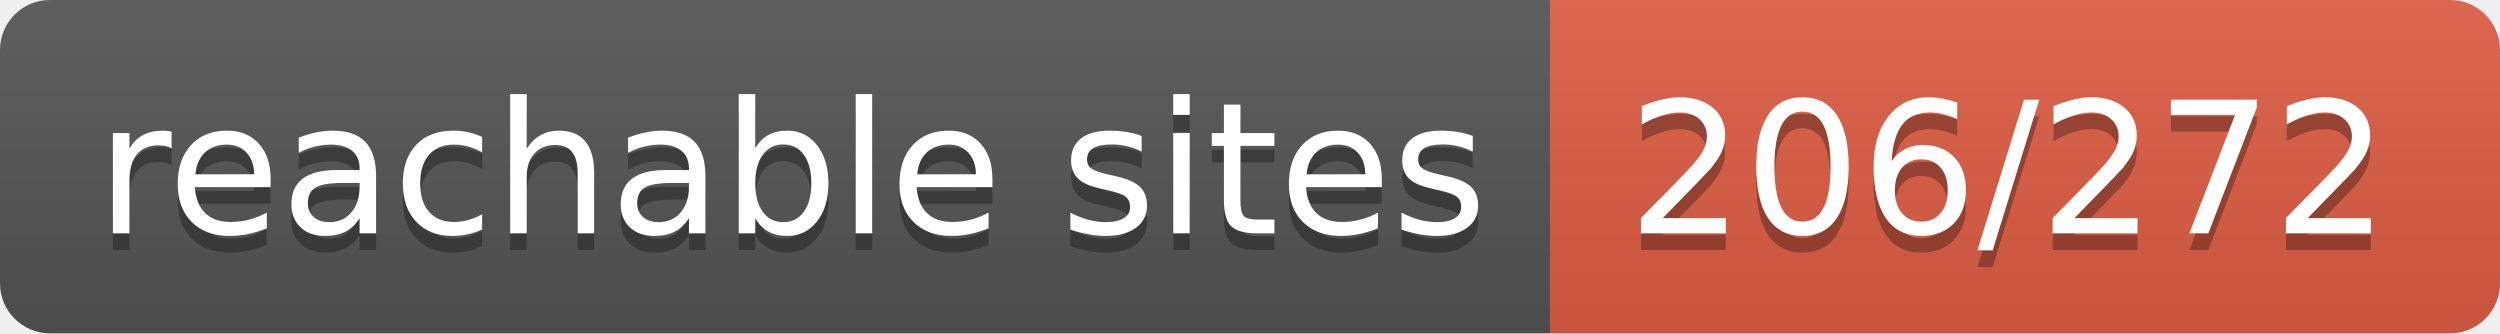
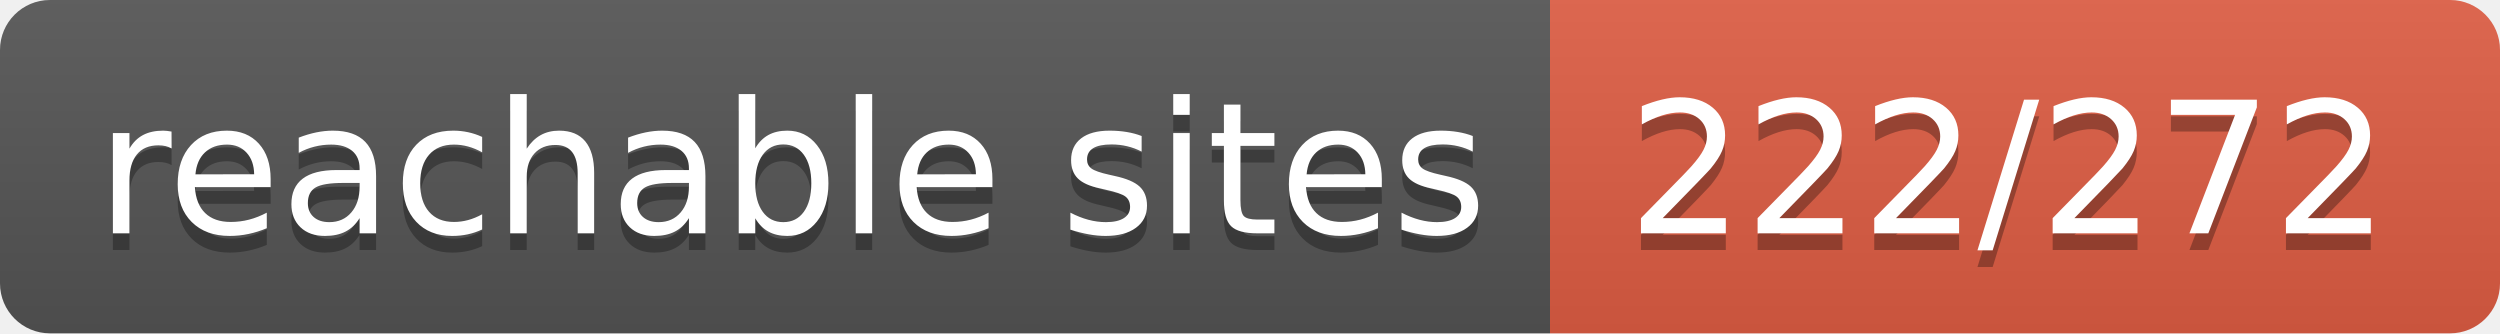
- <svg xmlns="http://www.w3.org/2000/svg" width="150" height="20" role="img" aria-label="reachable sites: 206/272">
+ <svg xmlns="http://www.w3.org/2000/svg" width="150" height="20" role="img" aria-label="reachable sites: 222/272">
  <linearGradient id="s" x2="0" y2="100%">
    <stop offset="0" stop-color="#bbb" stop-opacity=".1" />
    <stop offset="1" stop-opacity=".1" />
  </linearGradient>
  <clipPath id="r">
    <rect width="150" height="20" rx="3" fill="#fff" />
  </clipPath>
  <g clip-path="url(#r)">
    <rect width="93" height="20" fill="#555" />
    <rect x="93" width="57" height="20" fill="#e05d44" />
    <rect width="150" height="20" fill="url(#s)" />
  </g>
  <g fill="#fff" text-anchor="middle" font-family="Verdana,Geneva,DejaVu Sans,sans-serif" text-rendering="geometricPrecision" font-size="110">
    <text aria-hidden="true" x="475" y="150" fill="#010101" fill-opacity=".3" transform="scale(.1)" textLength="830">reachable sites</text>
    <text x="475" y="140" transform="scale(.1)" fill="#fff" textLength="830">reachable sites</text>
-     <text aria-hidden="true" x="1205" y="150" fill="#010101" fill-opacity=".3" transform="scale(.1)" textLength="470">206/272</text>
-     <text x="1205" y="140" transform="scale(.1)" fill="#fff" textLength="470">206/272</text>
+     <text aria-hidden="true" x="1205" y="150" fill="#010101" fill-opacity=".3" transform="scale(.1)" textLength="470">222/272</text>
+     <text x="1205" y="140" transform="scale(.1)" fill="#fff" textLength="470">222/272</text>
  </g>
</svg>
